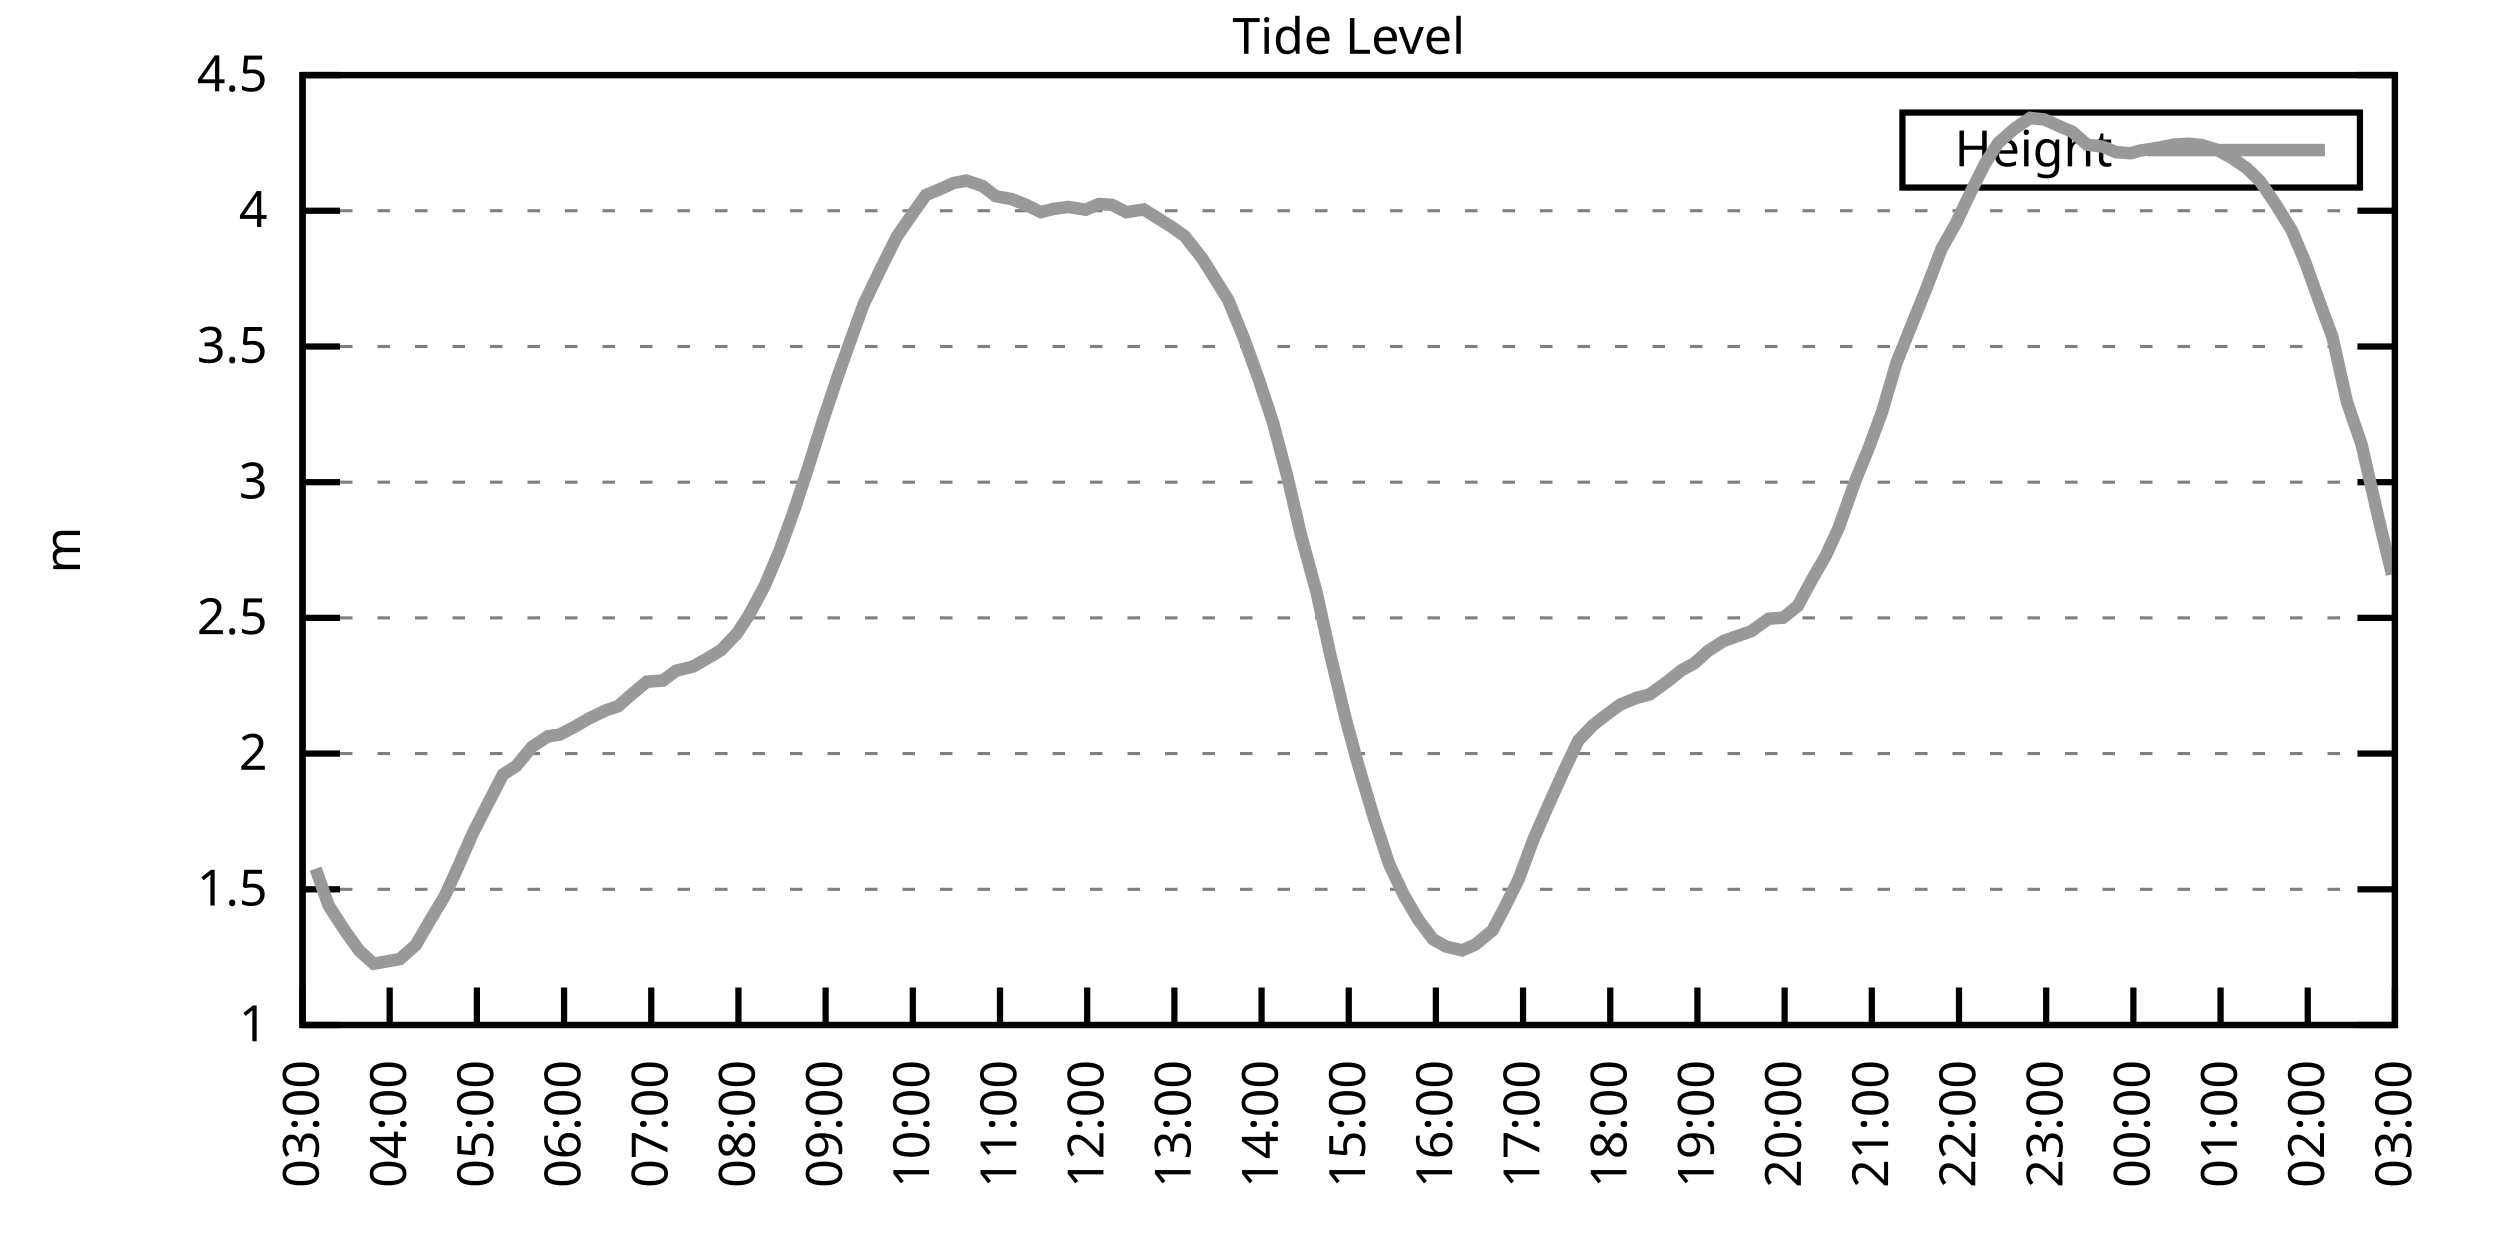
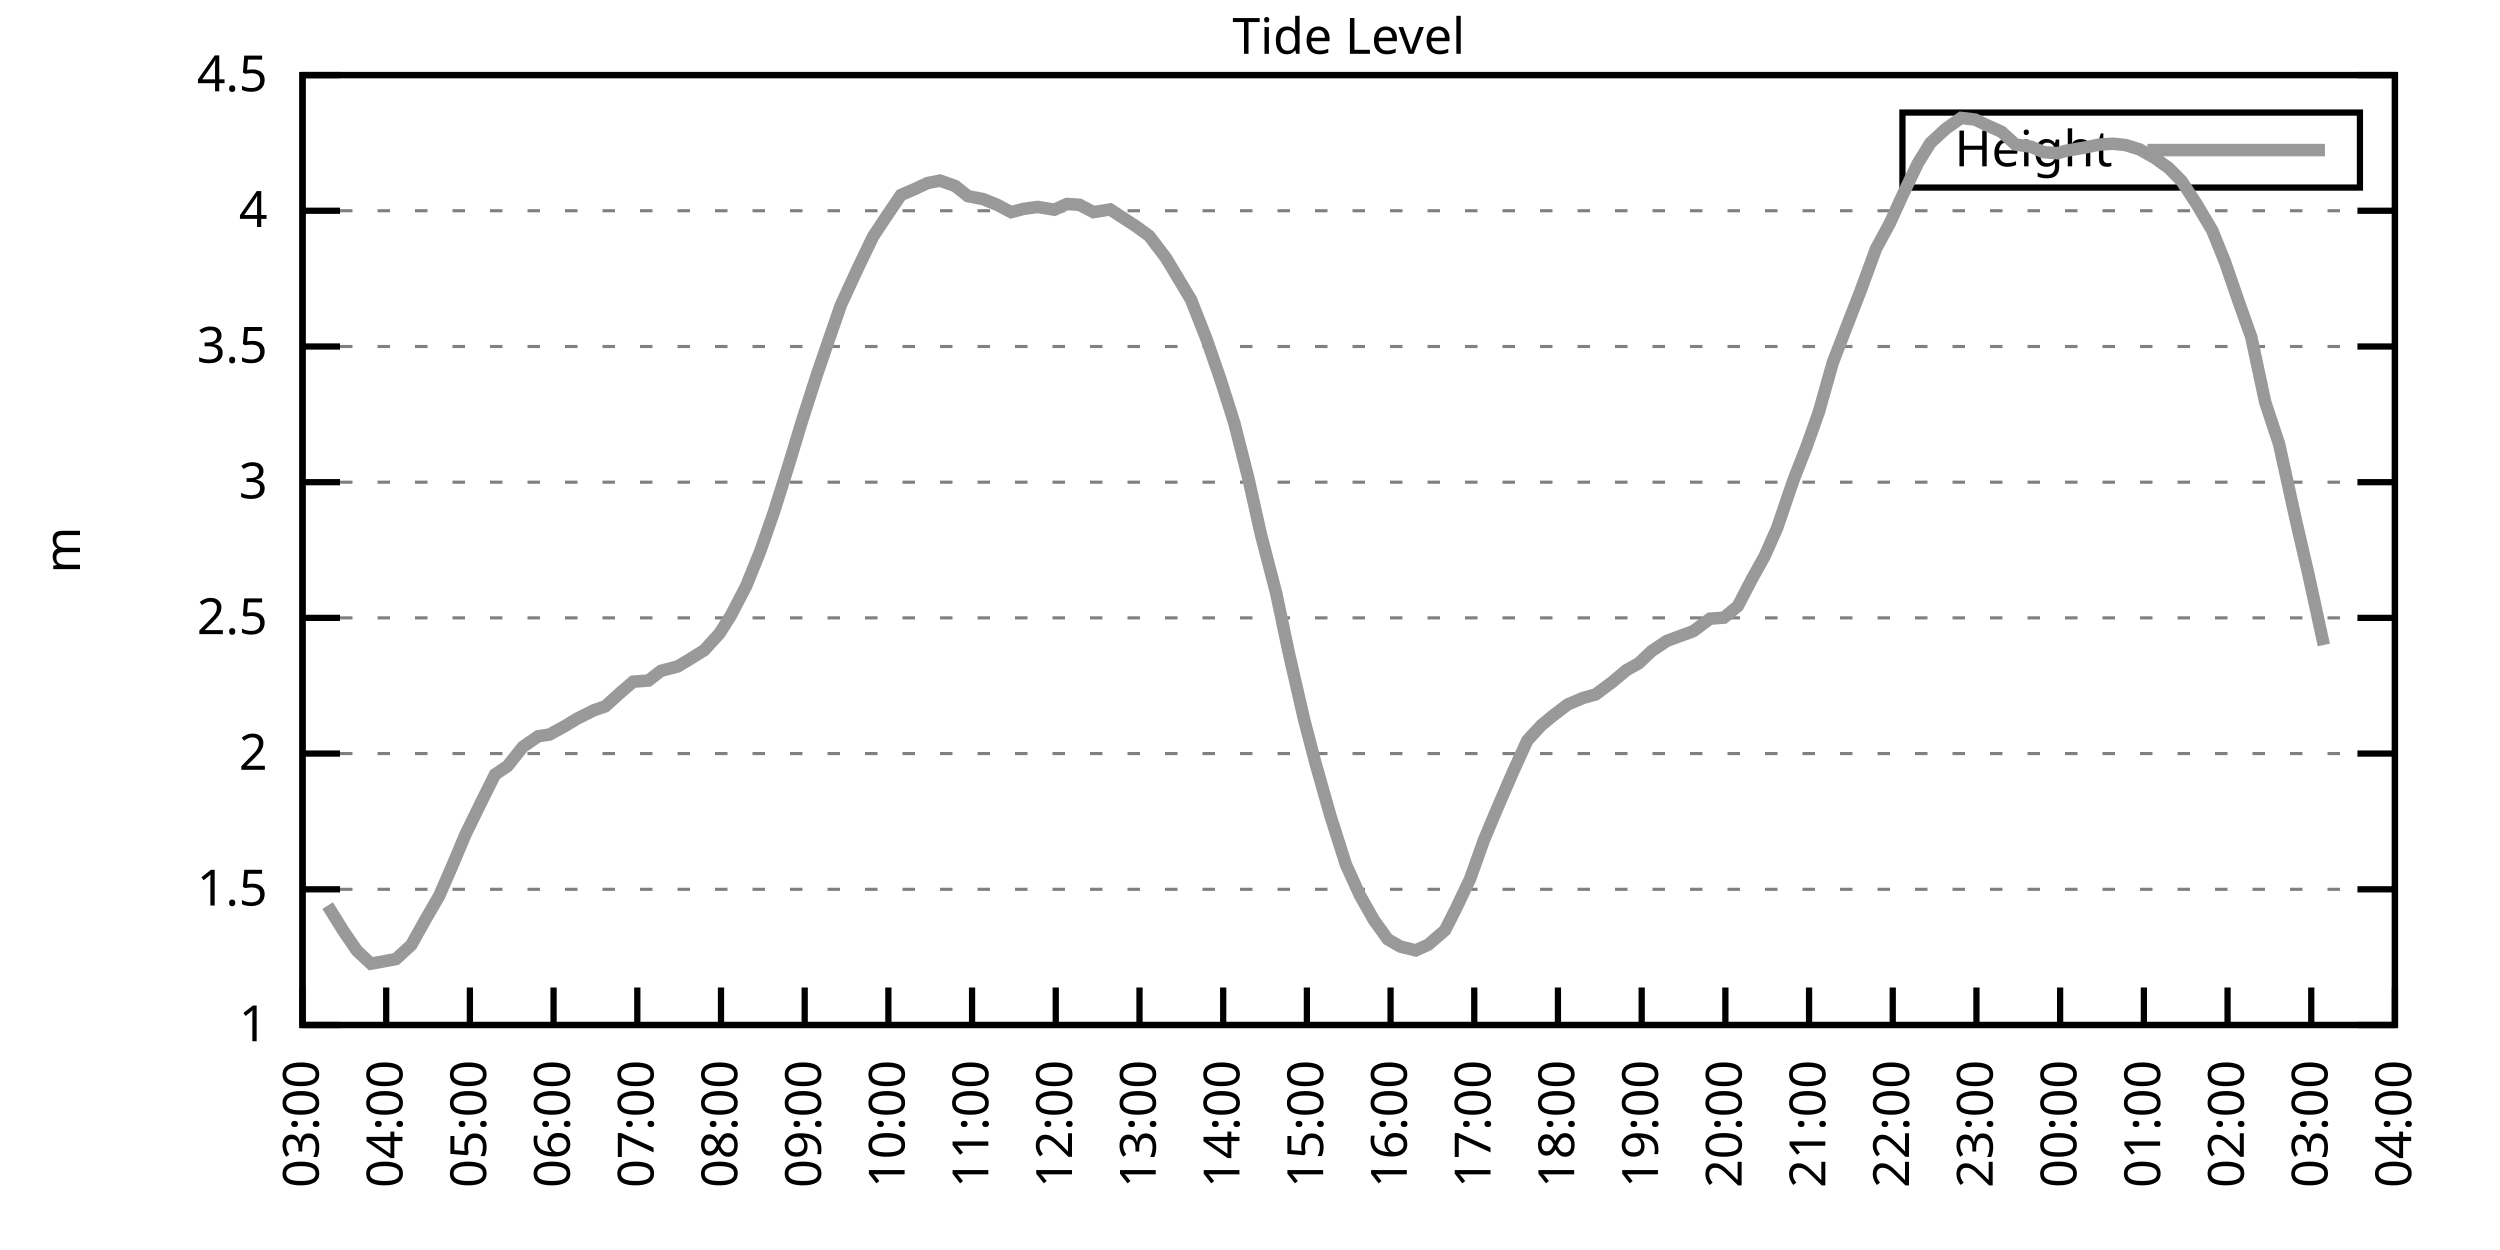
<svg xmlns="http://www.w3.org/2000/svg" xmlns:xlink="http://www.w3.org/1999/xlink" width="400" height="200" viewBox="0 0 400 200">
  <g id="gnuplot_canvas">
    <rect x="0" y="0" width="400" height="200" fill="none" />
    <defs>
      <circle id="gpDot" r="0.5" stroke-width="0.5" stroke="currentColor" />
      <path id="gpPt0" stroke-width="0.333" stroke="currentColor" d="M-1,0 h2 M0,-1 v2" />
      <path id="gpPt1" stroke-width="0.333" stroke="currentColor" d="M-1,-1 L1,1 M1,-1 L-1,1" />
      <path id="gpPt2" stroke-width="0.333" stroke="currentColor" d="M-1,0 L1,0 M0,-1 L0,1 M-1,-1 L1,1 M-1,1 L1,-1" />
      <rect id="gpPt3" stroke-width="0.333" stroke="currentColor" x="-1" y="-1" width="2" height="2" />
      <rect id="gpPt4" stroke-width="0.333" stroke="currentColor" fill="currentColor" x="-1" y="-1" width="2" height="2" />
      <circle id="gpPt5" stroke-width="0.333" stroke="currentColor" cx="0" cy="0" r="1" />
      <use xlink:href="#gpPt5" id="gpPt6" fill="currentColor" stroke="none" />
      <path id="gpPt7" stroke-width="0.333" stroke="currentColor" d="M0,-1.33 L-1.33,0.67 L1.33,0.67 z" />
      <use xlink:href="#gpPt7" id="gpPt8" fill="currentColor" stroke="none" />
      <use xlink:href="#gpPt7" id="gpPt9" stroke="currentColor" transform="rotate(180)" />
      <use xlink:href="#gpPt9" id="gpPt10" fill="currentColor" stroke="none" />
      <use xlink:href="#gpPt3" id="gpPt11" stroke="currentColor" transform="rotate(45)" />
      <use xlink:href="#gpPt11" id="gpPt12" fill="currentColor" stroke="none" />
      <path id="gpPt13" stroke-width="0.333" stroke="currentColor" d="M0,1.330 L1.265,0.411 L0.782,-1.067 L-0.782,-1.076 L-1.265,0.411 z" />
      <use xlink:href="#gpPt13" id="gpPt14" fill="currentColor" stroke="none" />
      <filter id="textbox" filterUnits="objectBoundingBox" x="0" y="0" height="1" width="1">
        <feFlood flood-color="white" flood-opacity="1" result="bgnd" />
        <feComposite in="SourceGraphic" in2="bgnd" operator="atop" />
      </filter>
      <filter id="greybox" filterUnits="objectBoundingBox" x="0" y="0" height="1" width="1">
        <feFlood flood-color="lightgrey" flood-opacity="1" result="grey" />
        <feComposite in="SourceGraphic" in2="grey" operator="atop" />
      </filter>
    </defs>
    <g fill="none" color="white" stroke="currentColor" stroke-width="1.00" stroke-linecap="butt" stroke-linejoin="miter">
</g>
    <g fill="none" color="black" stroke="currentColor" stroke-width="1.00" stroke-linecap="butt" stroke-linejoin="miter">
      <g stroke="none" shape-rendering="crispEdges">
        <polygon fill="rgb(255, 255, 255)" points="48.40,164.00 383.18,164.00 383.18,12.02 48.40,12.02 " />
      </g>
    </g>
    <g fill="none" color="black" stroke="currentColor" stroke-width="1.00" stroke-linecap="butt" stroke-linejoin="miter">
</g>
    <g fill="none" color="black" stroke="black" stroke-width="0.50" stroke-linecap="butt" stroke-linejoin="miter">
</g>
    <g fill="none" color="gray" stroke="currentColor" stroke-width="0.50" stroke-linecap="butt" stroke-linejoin="miter">
      <path stroke="gray" stroke-dasharray="2,4" class="gridline" d="M48.40,164.00 L383.19,164.00  " />
    </g>
    <g fill="none" color="gray" stroke="gray" stroke-width="1.00" stroke-linecap="butt" stroke-linejoin="miter">
</g>
    <g fill="none" color="black" stroke="currentColor" stroke-width="1.00" stroke-linecap="butt" stroke-linejoin="miter">
      <path stroke="black" d="M48.40,164.00 L54.40,164.00 M383.19,164.00 L377.19,164.00  " />
      <g transform="translate(42.80,166.60)" stroke="none" fill="black" font-family="Sans" font-size="8.00" text-anchor="end">
        <text>
          <tspan font-family="Sans"> 1</tspan>
        </text>
      </g>
    </g>
    <g fill="none" color="black" stroke="currentColor" stroke-width="1.00" stroke-linecap="butt" stroke-linejoin="miter">
</g>
    <g fill="none" color="black" stroke="black" stroke-width="0.50" stroke-linecap="butt" stroke-linejoin="miter">
</g>
    <g fill="none" color="gray" stroke="currentColor" stroke-width="0.50" stroke-linecap="butt" stroke-linejoin="miter">
      <path stroke="gray" stroke-dasharray="2,4" class="gridline" d="M48.40,142.29 L383.19,142.29  " />
    </g>
    <g fill="none" color="gray" stroke="gray" stroke-width="1.00" stroke-linecap="butt" stroke-linejoin="miter">
</g>
    <g fill="none" color="black" stroke="currentColor" stroke-width="1.00" stroke-linecap="butt" stroke-linejoin="miter">
      <path stroke="black" d="M48.40,142.29 L54.40,142.29 M383.19,142.29 L377.19,142.29  " />
      <g transform="translate(42.80,144.89)" stroke="none" fill="black" font-family="Sans" font-size="8.00" text-anchor="end">
        <text>
          <tspan font-family="Sans"> 1.5</tspan>
        </text>
      </g>
    </g>
    <g fill="none" color="black" stroke="currentColor" stroke-width="1.00" stroke-linecap="butt" stroke-linejoin="miter">
</g>
    <g fill="none" color="black" stroke="black" stroke-width="0.50" stroke-linecap="butt" stroke-linejoin="miter">
</g>
    <g fill="none" color="gray" stroke="currentColor" stroke-width="0.50" stroke-linecap="butt" stroke-linejoin="miter">
      <path stroke="gray" stroke-dasharray="2,4" class="gridline" d="M48.40,120.57 L383.19,120.57  " />
    </g>
    <g fill="none" color="gray" stroke="gray" stroke-width="1.00" stroke-linecap="butt" stroke-linejoin="miter">
</g>
    <g fill="none" color="black" stroke="currentColor" stroke-width="1.00" stroke-linecap="butt" stroke-linejoin="miter">
      <path stroke="black" d="M48.40,120.57 L54.40,120.57 M383.19,120.57 L377.19,120.57  " />
      <g transform="translate(42.80,123.17)" stroke="none" fill="black" font-family="Sans" font-size="8.00" text-anchor="end">
        <text>
          <tspan font-family="Sans"> 2</tspan>
        </text>
      </g>
    </g>
    <g fill="none" color="black" stroke="currentColor" stroke-width="1.00" stroke-linecap="butt" stroke-linejoin="miter">
</g>
    <g fill="none" color="black" stroke="black" stroke-width="0.50" stroke-linecap="butt" stroke-linejoin="miter">
</g>
    <g fill="none" color="gray" stroke="currentColor" stroke-width="0.50" stroke-linecap="butt" stroke-linejoin="miter">
      <path stroke="gray" stroke-dasharray="2,4" class="gridline" d="M48.40,98.86 L383.19,98.86  " />
    </g>
    <g fill="none" color="gray" stroke="gray" stroke-width="1.00" stroke-linecap="butt" stroke-linejoin="miter">
</g>
    <g fill="none" color="black" stroke="currentColor" stroke-width="1.00" stroke-linecap="butt" stroke-linejoin="miter">
      <path stroke="black" d="M48.40,98.86 L54.40,98.86 M383.19,98.86 L377.19,98.86  " />
      <g transform="translate(42.80,101.46)" stroke="none" fill="black" font-family="Sans" font-size="8.00" text-anchor="end">
        <text>
          <tspan font-family="Sans"> 2.5</tspan>
        </text>
      </g>
    </g>
    <g fill="none" color="black" stroke="currentColor" stroke-width="1.00" stroke-linecap="butt" stroke-linejoin="miter">
</g>
    <g fill="none" color="black" stroke="black" stroke-width="0.50" stroke-linecap="butt" stroke-linejoin="miter">
</g>
    <g fill="none" color="gray" stroke="currentColor" stroke-width="0.50" stroke-linecap="butt" stroke-linejoin="miter">
      <path stroke="gray" stroke-dasharray="2,4" class="gridline" d="M48.40,77.15 L383.19,77.15  " />
    </g>
    <g fill="none" color="gray" stroke="gray" stroke-width="1.00" stroke-linecap="butt" stroke-linejoin="miter">
</g>
    <g fill="none" color="black" stroke="currentColor" stroke-width="1.00" stroke-linecap="butt" stroke-linejoin="miter">
      <path stroke="black" d="M48.40,77.15 L54.40,77.15 M383.19,77.15 L377.19,77.15  " />
      <g transform="translate(42.80,79.75)" stroke="none" fill="black" font-family="Sans" font-size="8.00" text-anchor="end">
        <text>
          <tspan font-family="Sans"> 3</tspan>
        </text>
      </g>
    </g>
    <g fill="none" color="black" stroke="currentColor" stroke-width="1.00" stroke-linecap="butt" stroke-linejoin="miter">
</g>
    <g fill="none" color="black" stroke="black" stroke-width="0.50" stroke-linecap="butt" stroke-linejoin="miter">
</g>
    <g fill="none" color="gray" stroke="currentColor" stroke-width="0.50" stroke-linecap="butt" stroke-linejoin="miter">
      <path stroke="gray" stroke-dasharray="2,4" class="gridline" d="M48.40,55.44 L383.19,55.44  " />
    </g>
    <g fill="none" color="gray" stroke="gray" stroke-width="1.00" stroke-linecap="butt" stroke-linejoin="miter">
</g>
    <g fill="none" color="black" stroke="currentColor" stroke-width="1.00" stroke-linecap="butt" stroke-linejoin="miter">
      <path stroke="black" d="M48.40,55.44 L54.40,55.44 M383.19,55.44 L377.19,55.44  " />
      <g transform="translate(42.80,58.04)" stroke="none" fill="black" font-family="Sans" font-size="8.00" text-anchor="end">
        <text>
          <tspan font-family="Sans"> 3.5</tspan>
        </text>
      </g>
    </g>
    <g fill="none" color="black" stroke="currentColor" stroke-width="1.00" stroke-linecap="butt" stroke-linejoin="miter">
</g>
    <g fill="none" color="black" stroke="black" stroke-width="0.50" stroke-linecap="butt" stroke-linejoin="miter">
</g>
    <g fill="none" color="gray" stroke="currentColor" stroke-width="0.50" stroke-linecap="butt" stroke-linejoin="miter">
      <path stroke="gray" stroke-dasharray="2,4" class="gridline" d="M48.40,33.72 L383.19,33.72  " />
    </g>
    <g fill="none" color="gray" stroke="gray" stroke-width="1.00" stroke-linecap="butt" stroke-linejoin="miter">
</g>
    <g fill="none" color="black" stroke="currentColor" stroke-width="1.00" stroke-linecap="butt" stroke-linejoin="miter">
      <path stroke="black" d="M48.40,33.72 L54.40,33.72 M383.19,33.72 L377.19,33.72  " />
      <g transform="translate(42.80,36.32)" stroke="none" fill="black" font-family="Sans" font-size="8.00" text-anchor="end">
        <text>
          <tspan font-family="Sans"> 4</tspan>
        </text>
      </g>
    </g>
    <g fill="none" color="black" stroke="currentColor" stroke-width="1.00" stroke-linecap="butt" stroke-linejoin="miter">
</g>
    <g fill="none" color="black" stroke="black" stroke-width="0.50" stroke-linecap="butt" stroke-linejoin="miter">
</g>
    <g fill="none" color="gray" stroke="currentColor" stroke-width="0.50" stroke-linecap="butt" stroke-linejoin="miter">
      <path stroke="gray" stroke-dasharray="2,4" class="gridline" d="M48.40,12.01 L383.19,12.01  " />
    </g>
    <g fill="none" color="gray" stroke="gray" stroke-width="1.00" stroke-linecap="butt" stroke-linejoin="miter">
</g>
    <g fill="none" color="black" stroke="currentColor" stroke-width="1.00" stroke-linecap="butt" stroke-linejoin="miter">
      <path stroke="black" d="M48.40,12.01 L54.40,12.01 M383.19,12.01 L377.19,12.01  " />
      <g transform="translate(42.80,14.61)" stroke="none" fill="black" font-family="Sans" font-size="8.00" text-anchor="end">
        <text>
          <tspan font-family="Sans"> 4.5</tspan>
        </text>
      </g>
    </g>
    <g fill="none" color="black" stroke="currentColor" stroke-width="1.00" stroke-linecap="butt" stroke-linejoin="miter">
      <path stroke="black" d="M48.40,164.00 L48.40,158.00  " />
      <g transform="translate(51.00,169.60) rotate(270.00)" stroke="none" fill="black" font-family="Sans" font-size="8.00" text-anchor="end">
        <text>
          <tspan font-family="Sans">03:00</tspan>
        </text>
      </g>
    </g>
    <g fill="none" color="black" stroke="currentColor" stroke-width="1.00" stroke-linecap="butt" stroke-linejoin="miter">
-       <path stroke="black" d="M62.35,164.00 L62.35,158.00  " />
-       <g transform="translate(64.95,169.60) rotate(270.00)" stroke="none" fill="black" font-family="Sans" font-size="8.00" text-anchor="end">
+       <path stroke="black" d="M61.79,164.00 L61.79,158.00  " />
+       <g transform="translate(64.39,169.60) rotate(270.00)" stroke="none" fill="black" font-family="Sans" font-size="8.00" text-anchor="end">
        <text>
          <tspan font-family="Sans">04:00</tspan>
        </text>
      </g>
    </g>
    <g fill="none" color="black" stroke="currentColor" stroke-width="1.00" stroke-linecap="butt" stroke-linejoin="miter">
-       <path stroke="black" d="M76.30,164.00 L76.30,158.00  " />
-       <g transform="translate(78.90,169.60) rotate(270.00)" stroke="none" fill="black" font-family="Sans" font-size="8.00" text-anchor="end">
+       <path stroke="black" d="M75.18,164.00 L75.18,158.00  " />
+       <g transform="translate(77.78,169.60) rotate(270.00)" stroke="none" fill="black" font-family="Sans" font-size="8.00" text-anchor="end">
        <text>
          <tspan font-family="Sans">05:00</tspan>
        </text>
      </g>
    </g>
    <g fill="none" color="black" stroke="currentColor" stroke-width="1.00" stroke-linecap="butt" stroke-linejoin="miter">
-       <path stroke="black" d="M90.25,164.00 L90.25,158.00  " />
-       <g transform="translate(92.85,169.60) rotate(270.00)" stroke="none" fill="black" font-family="Sans" font-size="8.00" text-anchor="end">
+       <path stroke="black" d="M88.57,164.00 L88.57,158.00  " />
+       <g transform="translate(91.17,169.60) rotate(270.00)" stroke="none" fill="black" font-family="Sans" font-size="8.00" text-anchor="end">
        <text>
          <tspan font-family="Sans">06:00</tspan>
        </text>
      </g>
    </g>
    <g fill="none" color="black" stroke="currentColor" stroke-width="1.00" stroke-linecap="butt" stroke-linejoin="miter">
-       <path stroke="black" d="M104.20,164.00 L104.20,158.00  " />
-       <g transform="translate(106.80,169.60) rotate(270.00)" stroke="none" fill="black" font-family="Sans" font-size="8.00" text-anchor="end">
+       <path stroke="black" d="M101.97,164.00 L101.97,158.00  " />
+       <g transform="translate(104.57,169.60) rotate(270.00)" stroke="none" fill="black" font-family="Sans" font-size="8.00" text-anchor="end">
        <text>
          <tspan font-family="Sans">07:00</tspan>
        </text>
      </g>
    </g>
    <g fill="none" color="black" stroke="currentColor" stroke-width="1.00" stroke-linecap="butt" stroke-linejoin="miter">
-       <path stroke="black" d="M118.15,164.00 L118.15,158.00  " />
-       <g transform="translate(120.75,169.60) rotate(270.00)" stroke="none" fill="black" font-family="Sans" font-size="8.00" text-anchor="end">
+       <path stroke="black" d="M115.36,164.00 L115.36,158.00  " />
+       <g transform="translate(117.96,169.60) rotate(270.00)" stroke="none" fill="black" font-family="Sans" font-size="8.00" text-anchor="end">
        <text>
          <tspan font-family="Sans">08:00</tspan>
        </text>
      </g>
    </g>
    <g fill="none" color="black" stroke="currentColor" stroke-width="1.00" stroke-linecap="butt" stroke-linejoin="miter">
-       <path stroke="black" d="M132.10,164.00 L132.10,158.00  " />
-       <g transform="translate(134.70,169.60) rotate(270.00)" stroke="none" fill="black" font-family="Sans" font-size="8.00" text-anchor="end">
+       <path stroke="black" d="M128.75,164.00 L128.75,158.00  " />
+       <g transform="translate(131.35,169.60) rotate(270.00)" stroke="none" fill="black" font-family="Sans" font-size="8.00" text-anchor="end">
        <text>
          <tspan font-family="Sans">09:00</tspan>
        </text>
      </g>
    </g>
    <g fill="none" color="black" stroke="currentColor" stroke-width="1.00" stroke-linecap="butt" stroke-linejoin="miter">
-       <path stroke="black" d="M146.05,164.00 L146.05,158.00  " />
-       <g transform="translate(148.65,169.60) rotate(270.00)" stroke="none" fill="black" font-family="Sans" font-size="8.00" text-anchor="end">
+       <path stroke="black" d="M142.14,164.00 L142.14,158.00  " />
+       <g transform="translate(144.74,169.60) rotate(270.00)" stroke="none" fill="black" font-family="Sans" font-size="8.00" text-anchor="end">
        <text>
          <tspan font-family="Sans">10:00</tspan>
        </text>
      </g>
    </g>
    <g fill="none" color="black" stroke="currentColor" stroke-width="1.00" stroke-linecap="butt" stroke-linejoin="miter">
-       <path stroke="black" d="M160.00,164.00 L160.00,158.00  " />
-       <g transform="translate(162.60,169.60) rotate(270.00)" stroke="none" fill="black" font-family="Sans" font-size="8.00" text-anchor="end">
+       <path stroke="black" d="M155.53,164.00 L155.53,158.00  " />
+       <g transform="translate(158.13,169.60) rotate(270.00)" stroke="none" fill="black" font-family="Sans" font-size="8.00" text-anchor="end">
        <text>
          <tspan font-family="Sans">11:00</tspan>
        </text>
      </g>
    </g>
    <g fill="none" color="black" stroke="currentColor" stroke-width="1.00" stroke-linecap="butt" stroke-linejoin="miter">
-       <path stroke="black" d="M173.95,164.00 L173.95,158.00  " />
-       <g transform="translate(176.55,169.60) rotate(270.00)" stroke="none" fill="black" font-family="Sans" font-size="8.00" text-anchor="end">
+       <path stroke="black" d="M168.92,164.00 L168.92,158.00  " />
+       <g transform="translate(171.52,169.60) rotate(270.00)" stroke="none" fill="black" font-family="Sans" font-size="8.00" text-anchor="end">
        <text>
          <tspan font-family="Sans">12:00</tspan>
        </text>
      </g>
    </g>
    <g fill="none" color="black" stroke="currentColor" stroke-width="1.00" stroke-linecap="butt" stroke-linejoin="miter">
-       <path stroke="black" d="M187.90,164.00 L187.90,158.00  " />
-       <g transform="translate(190.50,169.60) rotate(270.00)" stroke="none" fill="black" font-family="Sans" font-size="8.00" text-anchor="end">
+       <path stroke="black" d="M182.32,164.00 L182.32,158.00  " />
+       <g transform="translate(184.92,169.60) rotate(270.00)" stroke="none" fill="black" font-family="Sans" font-size="8.00" text-anchor="end">
        <text>
          <tspan font-family="Sans">13:00</tspan>
        </text>
      </g>
    </g>
    <g fill="none" color="black" stroke="currentColor" stroke-width="1.00" stroke-linecap="butt" stroke-linejoin="miter">
-       <path stroke="black" d="M201.85,164.00 L201.85,158.00  " />
-       <g transform="translate(204.45,169.60) rotate(270.00)" stroke="none" fill="black" font-family="Sans" font-size="8.00" text-anchor="end">
+       <path stroke="black" d="M195.71,164.00 L195.71,158.00  " />
+       <g transform="translate(198.31,169.60) rotate(270.00)" stroke="none" fill="black" font-family="Sans" font-size="8.00" text-anchor="end">
        <text>
          <tspan font-family="Sans">14:00</tspan>
        </text>
      </g>
    </g>
    <g fill="none" color="black" stroke="currentColor" stroke-width="1.00" stroke-linecap="butt" stroke-linejoin="miter">
-       <path stroke="black" d="M215.80,164.00 L215.80,158.00  " />
-       <g transform="translate(218.40,169.60) rotate(270.00)" stroke="none" fill="black" font-family="Sans" font-size="8.00" text-anchor="end">
+       <path stroke="black" d="M209.10,164.00 L209.10,158.00  " />
+       <g transform="translate(211.70,169.60) rotate(270.00)" stroke="none" fill="black" font-family="Sans" font-size="8.00" text-anchor="end">
        <text>
          <tspan font-family="Sans">15:00</tspan>
        </text>
      </g>
    </g>
    <g fill="none" color="black" stroke="currentColor" stroke-width="1.00" stroke-linecap="butt" stroke-linejoin="miter">
-       <path stroke="black" d="M229.74,164.00 L229.74,158.00  " />
-       <g transform="translate(232.34,169.60) rotate(270.00)" stroke="none" fill="black" font-family="Sans" font-size="8.00" text-anchor="end">
+       <path stroke="black" d="M222.49,164.00 L222.49,158.00  " />
+       <g transform="translate(225.09,169.60) rotate(270.00)" stroke="none" fill="black" font-family="Sans" font-size="8.00" text-anchor="end">
        <text>
          <tspan font-family="Sans">16:00</tspan>
        </text>
      </g>
    </g>
    <g fill="none" color="black" stroke="currentColor" stroke-width="1.00" stroke-linecap="butt" stroke-linejoin="miter">
-       <path stroke="black" d="M243.69,164.00 L243.69,158.00  " />
-       <g transform="translate(246.29,169.60) rotate(270.00)" stroke="none" fill="black" font-family="Sans" font-size="8.00" text-anchor="end">
+       <path stroke="black" d="M235.88,164.00 L235.88,158.00  " />
+       <g transform="translate(238.48,169.60) rotate(270.00)" stroke="none" fill="black" font-family="Sans" font-size="8.00" text-anchor="end">
        <text>
          <tspan font-family="Sans">17:00</tspan>
        </text>
      </g>
    </g>
    <g fill="none" color="black" stroke="currentColor" stroke-width="1.00" stroke-linecap="butt" stroke-linejoin="miter">
-       <path stroke="black" d="M257.64,164.00 L257.64,158.00  " />
-       <g transform="translate(260.24,169.60) rotate(270.00)" stroke="none" fill="black" font-family="Sans" font-size="8.00" text-anchor="end">
+       <path stroke="black" d="M249.27,164.00 L249.27,158.00  " />
+       <g transform="translate(251.87,169.60) rotate(270.00)" stroke="none" fill="black" font-family="Sans" font-size="8.00" text-anchor="end">
        <text>
          <tspan font-family="Sans">18:00</tspan>
        </text>
      </g>
    </g>
    <g fill="none" color="black" stroke="currentColor" stroke-width="1.00" stroke-linecap="butt" stroke-linejoin="miter">
-       <path stroke="black" d="M271.59,164.00 L271.59,158.00  " />
-       <g transform="translate(274.19,169.60) rotate(270.00)" stroke="none" fill="black" font-family="Sans" font-size="8.00" text-anchor="end">
+       <path stroke="black" d="M262.67,164.00 L262.67,158.00  " />
+       <g transform="translate(265.27,169.60) rotate(270.00)" stroke="none" fill="black" font-family="Sans" font-size="8.00" text-anchor="end">
        <text>
          <tspan font-family="Sans">19:00</tspan>
        </text>
      </g>
    </g>
    <g fill="none" color="black" stroke="currentColor" stroke-width="1.00" stroke-linecap="butt" stroke-linejoin="miter">
-       <path stroke="black" d="M285.54,164.00 L285.54,158.00  " />
-       <g transform="translate(288.14,169.60) rotate(270.00)" stroke="none" fill="black" font-family="Sans" font-size="8.00" text-anchor="end">
+       <path stroke="black" d="M276.06,164.00 L276.06,158.00  " />
+       <g transform="translate(278.66,169.60) rotate(270.00)" stroke="none" fill="black" font-family="Sans" font-size="8.00" text-anchor="end">
        <text>
          <tspan font-family="Sans">20:00</tspan>
        </text>
      </g>
    </g>
    <g fill="none" color="black" stroke="currentColor" stroke-width="1.00" stroke-linecap="butt" stroke-linejoin="miter">
-       <path stroke="black" d="M299.49,164.00 L299.49,158.00  " />
-       <g transform="translate(302.09,169.60) rotate(270.00)" stroke="none" fill="black" font-family="Sans" font-size="8.00" text-anchor="end">
+       <path stroke="black" d="M289.45,164.00 L289.45,158.00  " />
+       <g transform="translate(292.05,169.60) rotate(270.00)" stroke="none" fill="black" font-family="Sans" font-size="8.00" text-anchor="end">
        <text>
          <tspan font-family="Sans">21:00</tspan>
        </text>
      </g>
    </g>
    <g fill="none" color="black" stroke="currentColor" stroke-width="1.00" stroke-linecap="butt" stroke-linejoin="miter">
-       <path stroke="black" d="M313.44,164.00 L313.44,158.00  " />
-       <g transform="translate(316.04,169.60) rotate(270.00)" stroke="none" fill="black" font-family="Sans" font-size="8.00" text-anchor="end">
+       <path stroke="black" d="M302.84,164.00 L302.84,158.00  " />
+       <g transform="translate(305.44,169.60) rotate(270.00)" stroke="none" fill="black" font-family="Sans" font-size="8.00" text-anchor="end">
        <text>
          <tspan font-family="Sans">22:00</tspan>
        </text>
      </g>
    </g>
    <g fill="none" color="black" stroke="currentColor" stroke-width="1.00" stroke-linecap="butt" stroke-linejoin="miter">
-       <path stroke="black" d="M327.39,164.00 L327.39,158.00  " />
-       <g transform="translate(329.99,169.60) rotate(270.00)" stroke="none" fill="black" font-family="Sans" font-size="8.00" text-anchor="end">
+       <path stroke="black" d="M316.23,164.00 L316.23,158.00  " />
+       <g transform="translate(318.83,169.60) rotate(270.00)" stroke="none" fill="black" font-family="Sans" font-size="8.00" text-anchor="end">
        <text>
          <tspan font-family="Sans">23:00</tspan>
        </text>
      </g>
    </g>
    <g fill="none" color="black" stroke="currentColor" stroke-width="1.00" stroke-linecap="butt" stroke-linejoin="miter">
-       <path stroke="black" d="M341.34,164.00 L341.34,158.00  " />
-       <g transform="translate(343.94,169.60) rotate(270.00)" stroke="none" fill="black" font-family="Sans" font-size="8.00" text-anchor="end">
+       <path stroke="black" d="M329.62,164.00 L329.62,158.00  " />
+       <g transform="translate(332.22,169.60) rotate(270.00)" stroke="none" fill="black" font-family="Sans" font-size="8.00" text-anchor="end">
        <text>
          <tspan font-family="Sans">00:00</tspan>
        </text>
      </g>
    </g>
    <g fill="none" color="black" stroke="currentColor" stroke-width="1.00" stroke-linecap="butt" stroke-linejoin="miter">
-       <path stroke="black" d="M355.29,164.00 L355.29,158.00  " />
-       <g transform="translate(357.89,169.60) rotate(270.00)" stroke="none" fill="black" font-family="Sans" font-size="8.00" text-anchor="end">
+       <path stroke="black" d="M343.02,164.00 L343.02,158.00  " />
+       <g transform="translate(345.62,169.60) rotate(270.00)" stroke="none" fill="black" font-family="Sans" font-size="8.00" text-anchor="end">
        <text>
          <tspan font-family="Sans">01:00</tspan>
        </text>
      </g>
    </g>
    <g fill="none" color="black" stroke="currentColor" stroke-width="1.00" stroke-linecap="butt" stroke-linejoin="miter">
-       <path stroke="black" d="M369.24,164.00 L369.24,158.00  " />
-       <g transform="translate(371.84,169.60) rotate(270.00)" stroke="none" fill="black" font-family="Sans" font-size="8.00" text-anchor="end">
+       <path stroke="black" d="M356.41,164.00 L356.41,158.00  " />
+       <g transform="translate(359.01,169.60) rotate(270.00)" stroke="none" fill="black" font-family="Sans" font-size="8.00" text-anchor="end">
        <text>
          <tspan font-family="Sans">02:00</tspan>
+         </text>
+       </g>
+     </g>
+     <g fill="none" color="black" stroke="currentColor" stroke-width="1.00" stroke-linecap="butt" stroke-linejoin="miter">
+       <path stroke="black" d="M369.80,164.00 L369.80,158.00  " />
+       <g transform="translate(372.40,169.60) rotate(270.00)" stroke="none" fill="black" font-family="Sans" font-size="8.00" text-anchor="end">
+         <text>
+           <tspan font-family="Sans">03:00</tspan>
        </text>
      </g>
    </g>
    <g fill="none" color="black" stroke="currentColor" stroke-width="1.00" stroke-linecap="butt" stroke-linejoin="miter">
      <path stroke="black" d="M383.19,164.00 L383.19,158.00  " />
      <g transform="translate(385.79,169.60) rotate(270.00)" stroke="none" fill="black" font-family="Sans" font-size="8.00" text-anchor="end">
        <text>
-           <tspan font-family="Sans">03:00</tspan>
+           <tspan font-family="Sans">04:00</tspan>
        </text>
      </g>
    </g>
    <g fill="none" color="black" stroke="currentColor" stroke-width="1.00" stroke-linecap="butt" stroke-linejoin="miter">
</g>
    <g fill="none" color="black" stroke="currentColor" stroke-width="1.00" stroke-linecap="butt" stroke-linejoin="miter">
      <path stroke="black" d="M48.40,12.01 L48.40,164.00 L383.19,164.00 L383.19,12.01 L48.40,12.01 Z  " />
    </g>
    <g fill="none" color="black" stroke="currentColor" stroke-width="1.00" stroke-linecap="butt" stroke-linejoin="miter">
</g>
    <g fill="none" color="black" stroke="currentColor" stroke-width="1.00" stroke-linecap="butt" stroke-linejoin="miter">
      <path stroke="black" d="M304.39,30.01 L304.39,18.01 L377.59,18.01 L377.59,30.01 L304.39,30.01 Z  " />
    </g>
    <g id="Tide_level_plot_1">
      <g fill="none" color="white" stroke="black" stroke-width="2.00" stroke-linecap="butt" stroke-linejoin="miter">
</g>
      <g fill="none" color="black" stroke="currentColor" stroke-width="2.00" stroke-linecap="butt" stroke-linejoin="miter">
        <g transform="translate(337.99,26.61)" stroke="none" fill="black" font-family="Sans" font-size="8.00" text-anchor="end">
          <text>
            <tspan font-family="Sans">Height</tspan>
          </text>
        </g>
      </g>
      <g fill="none" color="black" stroke="currentColor" stroke-width="2.00" stroke-linecap="butt" stroke-linejoin="miter">
-         <path stroke="rgb(153, 153, 153)" d="M343.59,24.01 L371.99,24.01 M50.49,138.99 L52.58,144.89 L55.14,148.84 L57.47,152.10 L59.79,154.19 L63.98,153.45   L66.53,151.19 L68.86,147.19 L71.18,143.33 L73.51,138.21 L75.60,133.43 L78.39,127.96 L80.48,123.92 L82.58,122.57   L85.13,119.49 L87.69,117.80 L89.55,117.53 L92.11,116.19 L94.20,114.97 L96.99,113.63 L98.85,113.02 L101.41,110.80   L103.50,109.07 L106.06,108.89 L108.15,107.33 L110.94,106.63 L113.03,105.42 L115.36,104.03 L117.92,101.34 L119.78,98.51   L122.33,93.78 L124.66,88.27 L126.98,81.88 L129.31,74.80 L131.63,67.42 L134.19,59.78 L136.28,53.92 L138.14,48.79   L140.93,42.97 L143.49,37.85 L145.35,35.16 L148.14,31.20 L150.23,30.34 L152.56,29.29 L154.65,28.90 L157.21,29.77   L159.30,31.38 L161.86,31.86 L164.18,32.77 L166.51,33.94 L168.60,33.42 L170.92,33.11 L173.71,33.55 L175.81,32.64   L177.90,32.77 L180.22,33.94 L183.01,33.51 L184.87,34.68 L187.43,36.28 L189.52,37.76 L192.31,41.28 L193.94,43.88   L196.50,47.97 L199.06,54.22 L201.38,60.65 L203.71,67.68 L206.03,76.50 L208.12,85.44 L210.68,94.91 L212.77,104.42   L215.33,115.10 L217.19,121.96 L219.75,130.61 L222.30,138.34 L224.63,143.24 L226.95,147.19 L229.28,150.28 L231.37,151.45   L233.93,152.06 L236.02,151.15 L238.81,148.84 L240.67,145.33 L243.00,140.64 L245.32,134.38 L247.65,129.04 L250.20,123.40   L252.53,118.49 L254.85,116.06 L256.95,114.41 L259.27,112.71 L261.83,111.67 L263.92,111.11 L266.71,109.11 L269.04,107.24   L271.13,106.11 L273.22,104.20 L275.78,102.55 L277.87,101.81 L280.20,100.99 L282.99,98.99 L285.31,98.82 L287.64,96.95   L289.96,92.65 L292.05,89.05 L294.15,84.53 L296.94,76.71 L299.03,71.59 L301.12,65.94 L303.44,58.04 L306.00,51.66   L308.09,46.49 L310.65,39.80 L312.98,35.68 L315.07,31.25 L317.63,26.12 L319.72,22.87 L322.28,20.61 L324.83,18.87   L327.16,19.13 L329.25,20.09 L331.58,21.09 L333.90,23.13 L336.46,23.47 L338.55,24.34 L340.88,24.52 L342.27,24.13   L345.53,23.60 L347.85,23.13 L350.18,23.00 L352.27,23.21 L354.59,23.91 L357.15,25.30 L359.48,26.91 L361.57,28.95   L364.13,32.72 L366.68,36.85 L368.78,41.80 L371.10,48.27 L373.19,53.92 L375.52,64.34 L377.84,71.07 L380.63,83.23   L382.73,91.91  " />
+         <path stroke="rgb(153, 153, 153)" d="M343.59,24.01 L371.99,24.01 M52.42,144.89 L54.87,148.84 L57.10,152.10 L59.34,154.19 L63.35,153.45 L65.81,151.19   L68.04,147.19 L70.27,143.33 L72.50,138.21 L74.51,133.43 L77.19,127.96 L79.20,123.92 L81.21,122.57 L83.66,119.49   L86.12,117.80 L87.91,117.53 L90.36,116.19 L92.37,114.97 L95.05,113.63 L96.83,113.02 L99.29,110.80 L101.30,109.07   L103.75,108.89 L105.76,107.33 L108.44,106.63 L110.45,105.42 L112.68,104.03 L115.13,101.34 L116.92,98.51 L119.38,93.78   L121.61,88.27 L123.84,81.88 L126.07,74.80 L128.30,67.42 L130.76,59.78 L132.77,53.92 L134.55,48.79 L137.23,42.97   L139.69,37.85 L141.47,35.16 L144.15,31.20 L146.16,30.34 L148.39,29.29 L150.40,28.90 L152.85,29.77 L154.86,31.38   L157.32,31.86 L159.55,32.77 L161.78,33.94 L163.79,33.42 L166.02,33.11 L168.70,33.55 L170.71,32.64 L172.72,32.77   L174.95,33.94 L177.63,33.51 L179.41,34.68 L181.87,36.28 L183.88,37.76 L186.56,41.28 L188.12,43.88 L190.57,47.97   L193.03,54.22 L195.26,60.65 L197.49,67.68 L199.73,76.50 L201.73,85.44 L204.19,94.91 L206.20,104.42 L208.65,115.10   L210.44,121.96 L212.89,130.61 L215.35,138.34 L217.58,143.24 L219.81,147.19 L222.04,150.28 L224.05,151.45 L226.51,152.06   L228.52,151.15 L231.20,148.84 L232.98,145.33 L235.21,140.64 L237.44,134.38 L239.68,129.04 L242.13,123.40 L244.36,118.49   L246.60,116.06 L248.60,114.41 L250.84,112.71 L253.29,111.67 L255.30,111.11 L257.98,109.11 L260.21,107.24 L262.22,106.11   L264.23,104.20 L266.68,102.55 L268.69,101.81 L270.92,100.99 L273.60,98.99 L275.83,98.82 L278.07,96.95 L280.30,92.65   L282.31,89.05 L284.32,84.53 L286.99,76.71 L289.00,71.59 L291.01,65.94 L293.24,58.04 L295.70,51.66 L297.71,46.49   L300.16,39.80 L302.39,35.68 L304.40,31.25 L306.86,26.12 L308.87,22.87 L311.32,20.61 L313.78,18.87 L316.01,19.13   L318.02,20.09 L320.25,21.09 L322.48,23.13 L324.94,23.47 L326.95,24.34 L329.18,24.52 L330.52,24.13 L333.64,23.60   L335.87,23.13 L338.10,23.00 L340.11,23.21 L342.35,23.91 L344.80,25.30 L347.03,26.91 L349.04,28.95 L351.50,32.72   L353.95,36.85 L355.96,41.80 L358.19,48.27 L360.20,53.92 L362.43,64.34 L364.66,71.07 L367.34,83.23 L369.35,91.91   L371.81,103.20  " />
      </g>
    </g>
    <g fill="none" color="black" stroke="currentColor" stroke-width="2.00" stroke-linecap="butt" stroke-linejoin="miter">
</g>
    <g fill="none" color="black" stroke="black" stroke-width="1.00" stroke-linecap="butt" stroke-linejoin="miter">
</g>
    <g fill="none" color="black" stroke="currentColor" stroke-width="1.00" stroke-linecap="butt" stroke-linejoin="miter">
      <path stroke="black" d="M48.40,12.01 L48.40,164.00 L383.19,164.00 L383.19,12.01 L48.40,12.01 Z  " />
      <g transform="translate(12.80,88.01) rotate(270.00)" stroke="none" fill="black" font-family="Sans" font-size="8.00" text-anchor="middle">
        <text>
          <tspan font-family="Sans">m</tspan>
        </text>
      </g>
    </g>
    <g fill="none" color="black" stroke="currentColor" stroke-width="1.00" stroke-linecap="butt" stroke-linejoin="miter">
</g>
    <g fill="none" color="black" stroke="currentColor" stroke-width="1.00" stroke-linecap="butt" stroke-linejoin="miter">
      <g transform="translate(215.79,8.61)" stroke="none" fill="black" font-family="Sans" font-size="8.00" text-anchor="middle">
        <text>
          <tspan font-family="Sans">Tide Level</tspan>
        </text>
      </g>
    </g>
    <g fill="none" color="black" stroke="currentColor" stroke-width="1.00" stroke-linecap="butt" stroke-linejoin="miter">
</g>
  </g>
</svg>
